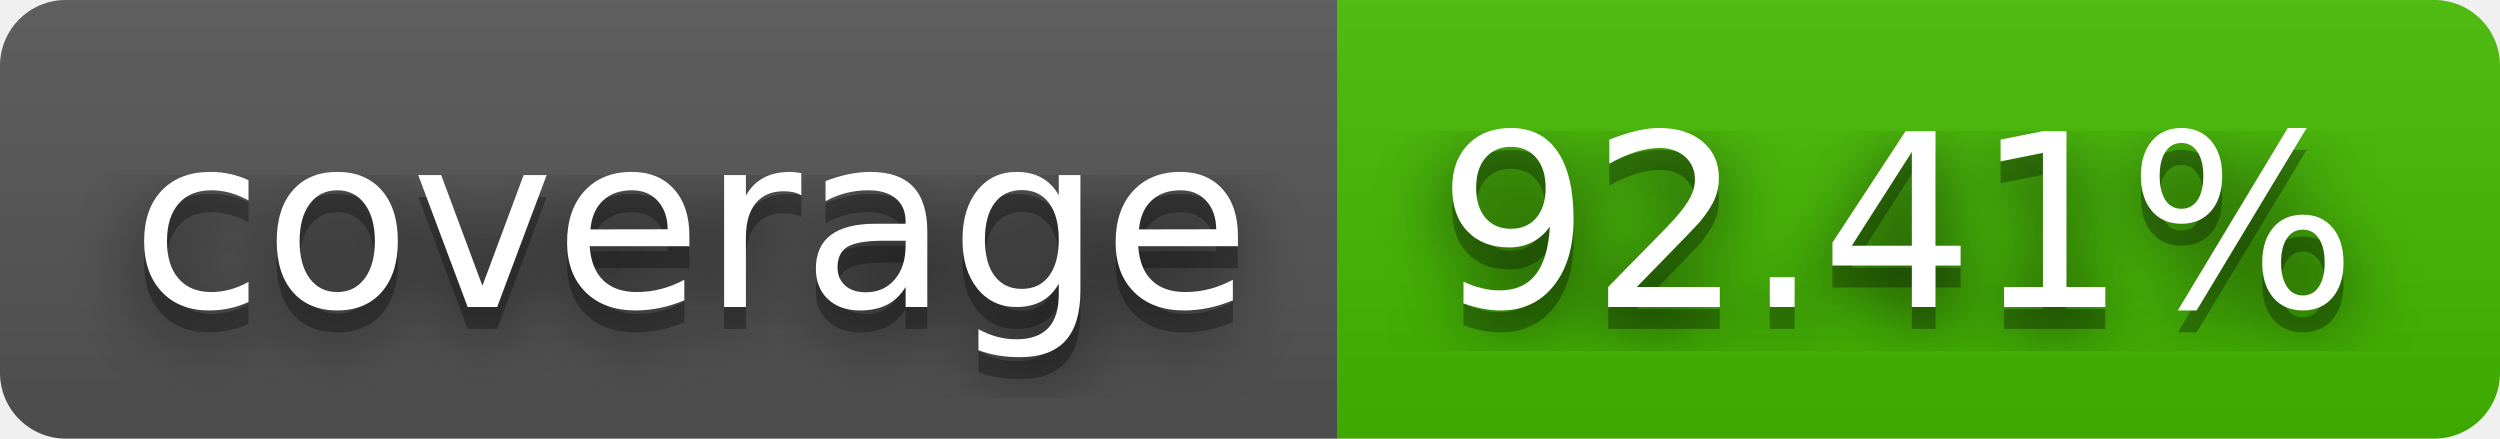
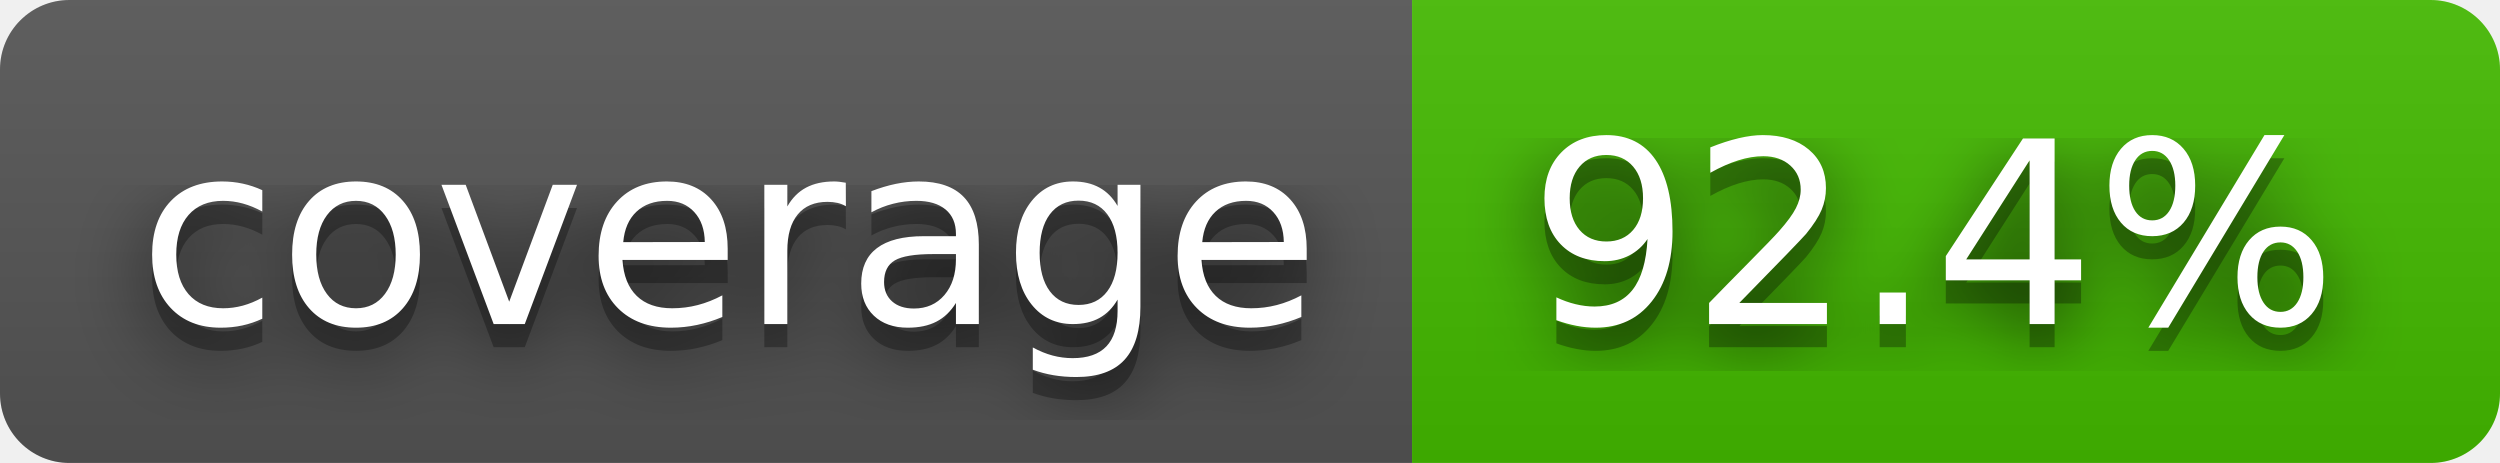
- <svg xmlns="http://www.w3.org/2000/svg" width="114" height="20" role="img" aria-label="coverage: 92.41%">
+ <svg xmlns="http://www.w3.org/2000/svg" width="108" height="20" role="img" aria-label="coverage: 92.4%">
  <filter id="blur">
    <feGaussianBlur in="SourceGraphic" stdDeviation="16" />
  </filter>
  <linearGradient id="s" x2="0" y2="100%">
    <stop offset="0" stop-color="#bbb" stop-opacity=".1" />
    <stop offset="1" stop-opacity=".1" />
  </linearGradient>
  <clipPath id="r">
-     <rect width="114" height="20" rx="3" fill="#fff" />
+     <rect width="108" height="20" rx="3" fill="#fff" />
  </clipPath>
  <g clip-path="url(#r)">
    <rect width="61" height="20" fill="#555" />
-     <rect x="61" width="53" height="20" fill="#4b0" />
-     <rect width="114" height="20" fill="url(#s)" />
+     <rect x="61" width="47" height="20" fill="#4b0" />
+     <rect width="108" height="20" fill="url(#s)" />
  </g>
  <g fill="#fff" text-anchor="middle" font-family="Verdana,Geneva,DejaVu Sans,sans-serif" text-rendering="geometricPrecision" font-size="110">
    <text aria-hidden="true" x="315" y="150" fill="#010101" fill-opacity=".80" filter="url(#blur)" transform="scale(.1)" textLength="510">coverage</text>
    <text aria-hidden="true" x="315" y="150" fill="#010101" fill-opacity=".3" transform="scale(.1)" textLength="510">coverage</text>
    <text x="315" y="140" transform="scale(.1)" fill="#fff" textLength="510">coverage</text>
-     <text aria-hidden="true" x="865" y="150" fill="#010101" fill-opacity=".80" filter="url(#blur)" transform="scale(.1)" textLength="430">92.41%</text>
-     <text aria-hidden="true" x="865" y="150" fill="#010101" fill-opacity=".3" transform="scale(.1)" textLength="430">92.41%</text>
-     <text x="865" y="140" transform="scale(.1)" fill="#fff" textLength="430">92.41%</text>
+     <text aria-hidden="true" x="835" y="150" fill="#010101" fill-opacity=".80" filter="url(#blur)" transform="scale(.1)" textLength="370">92.4%</text>
+     <text aria-hidden="true" x="835" y="150" fill="#010101" fill-opacity=".3" transform="scale(.1)" textLength="370">92.4%</text>
+     <text x="835" y="140" transform="scale(.1)" fill="#fff" textLength="370">92.4%</text>
  </g>
</svg>
